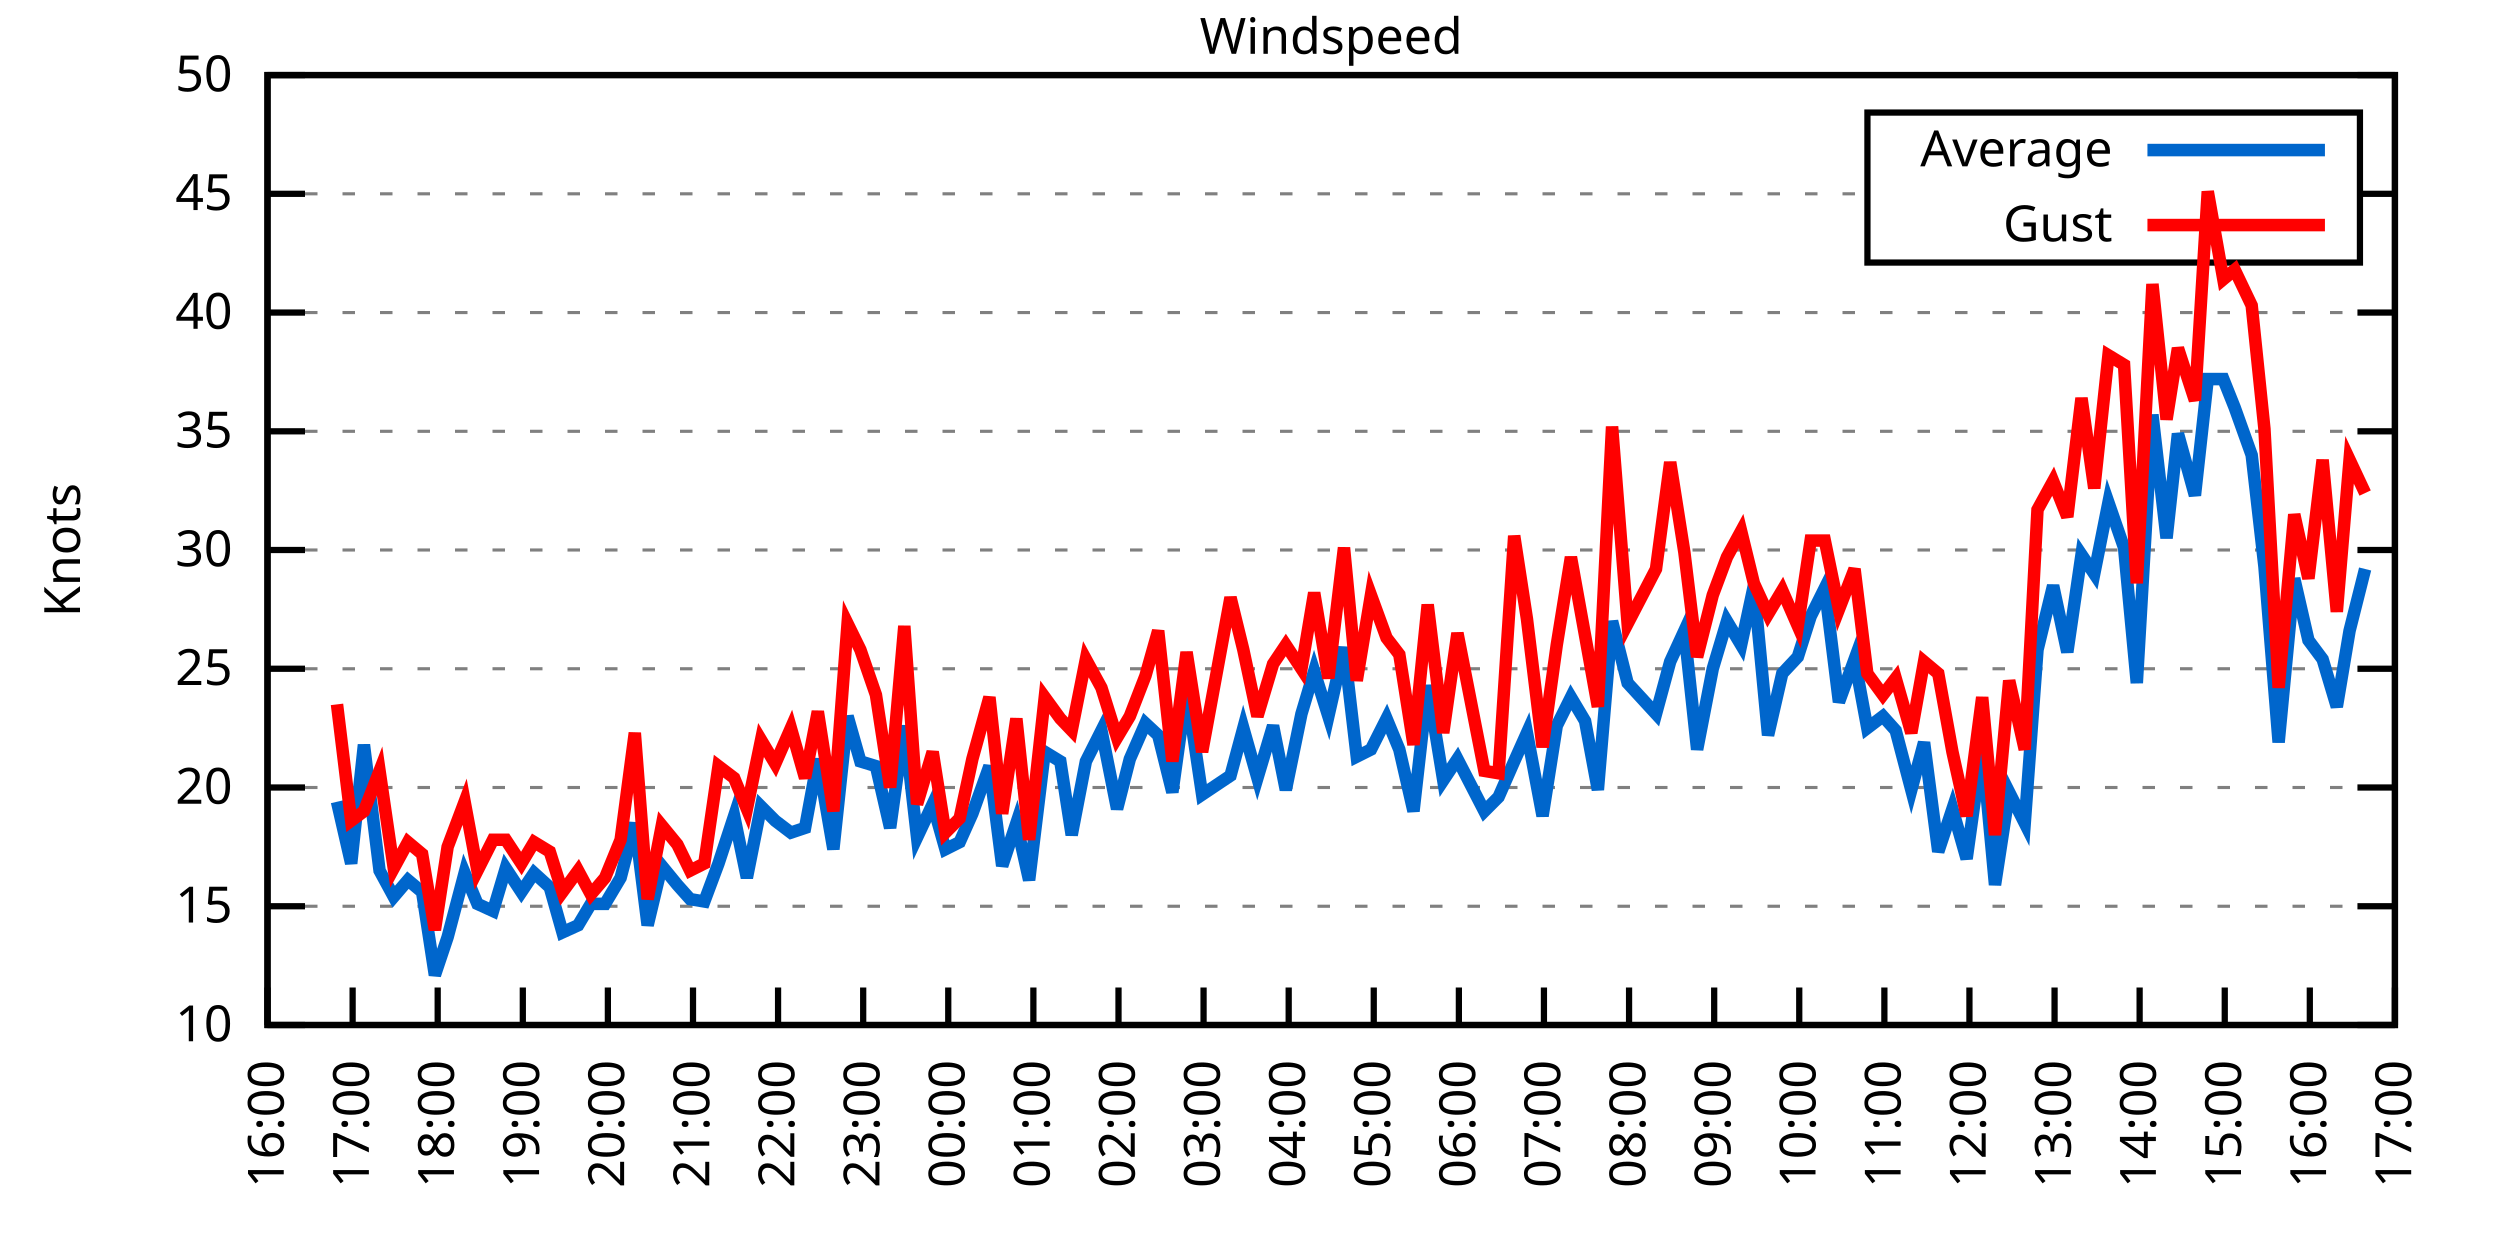
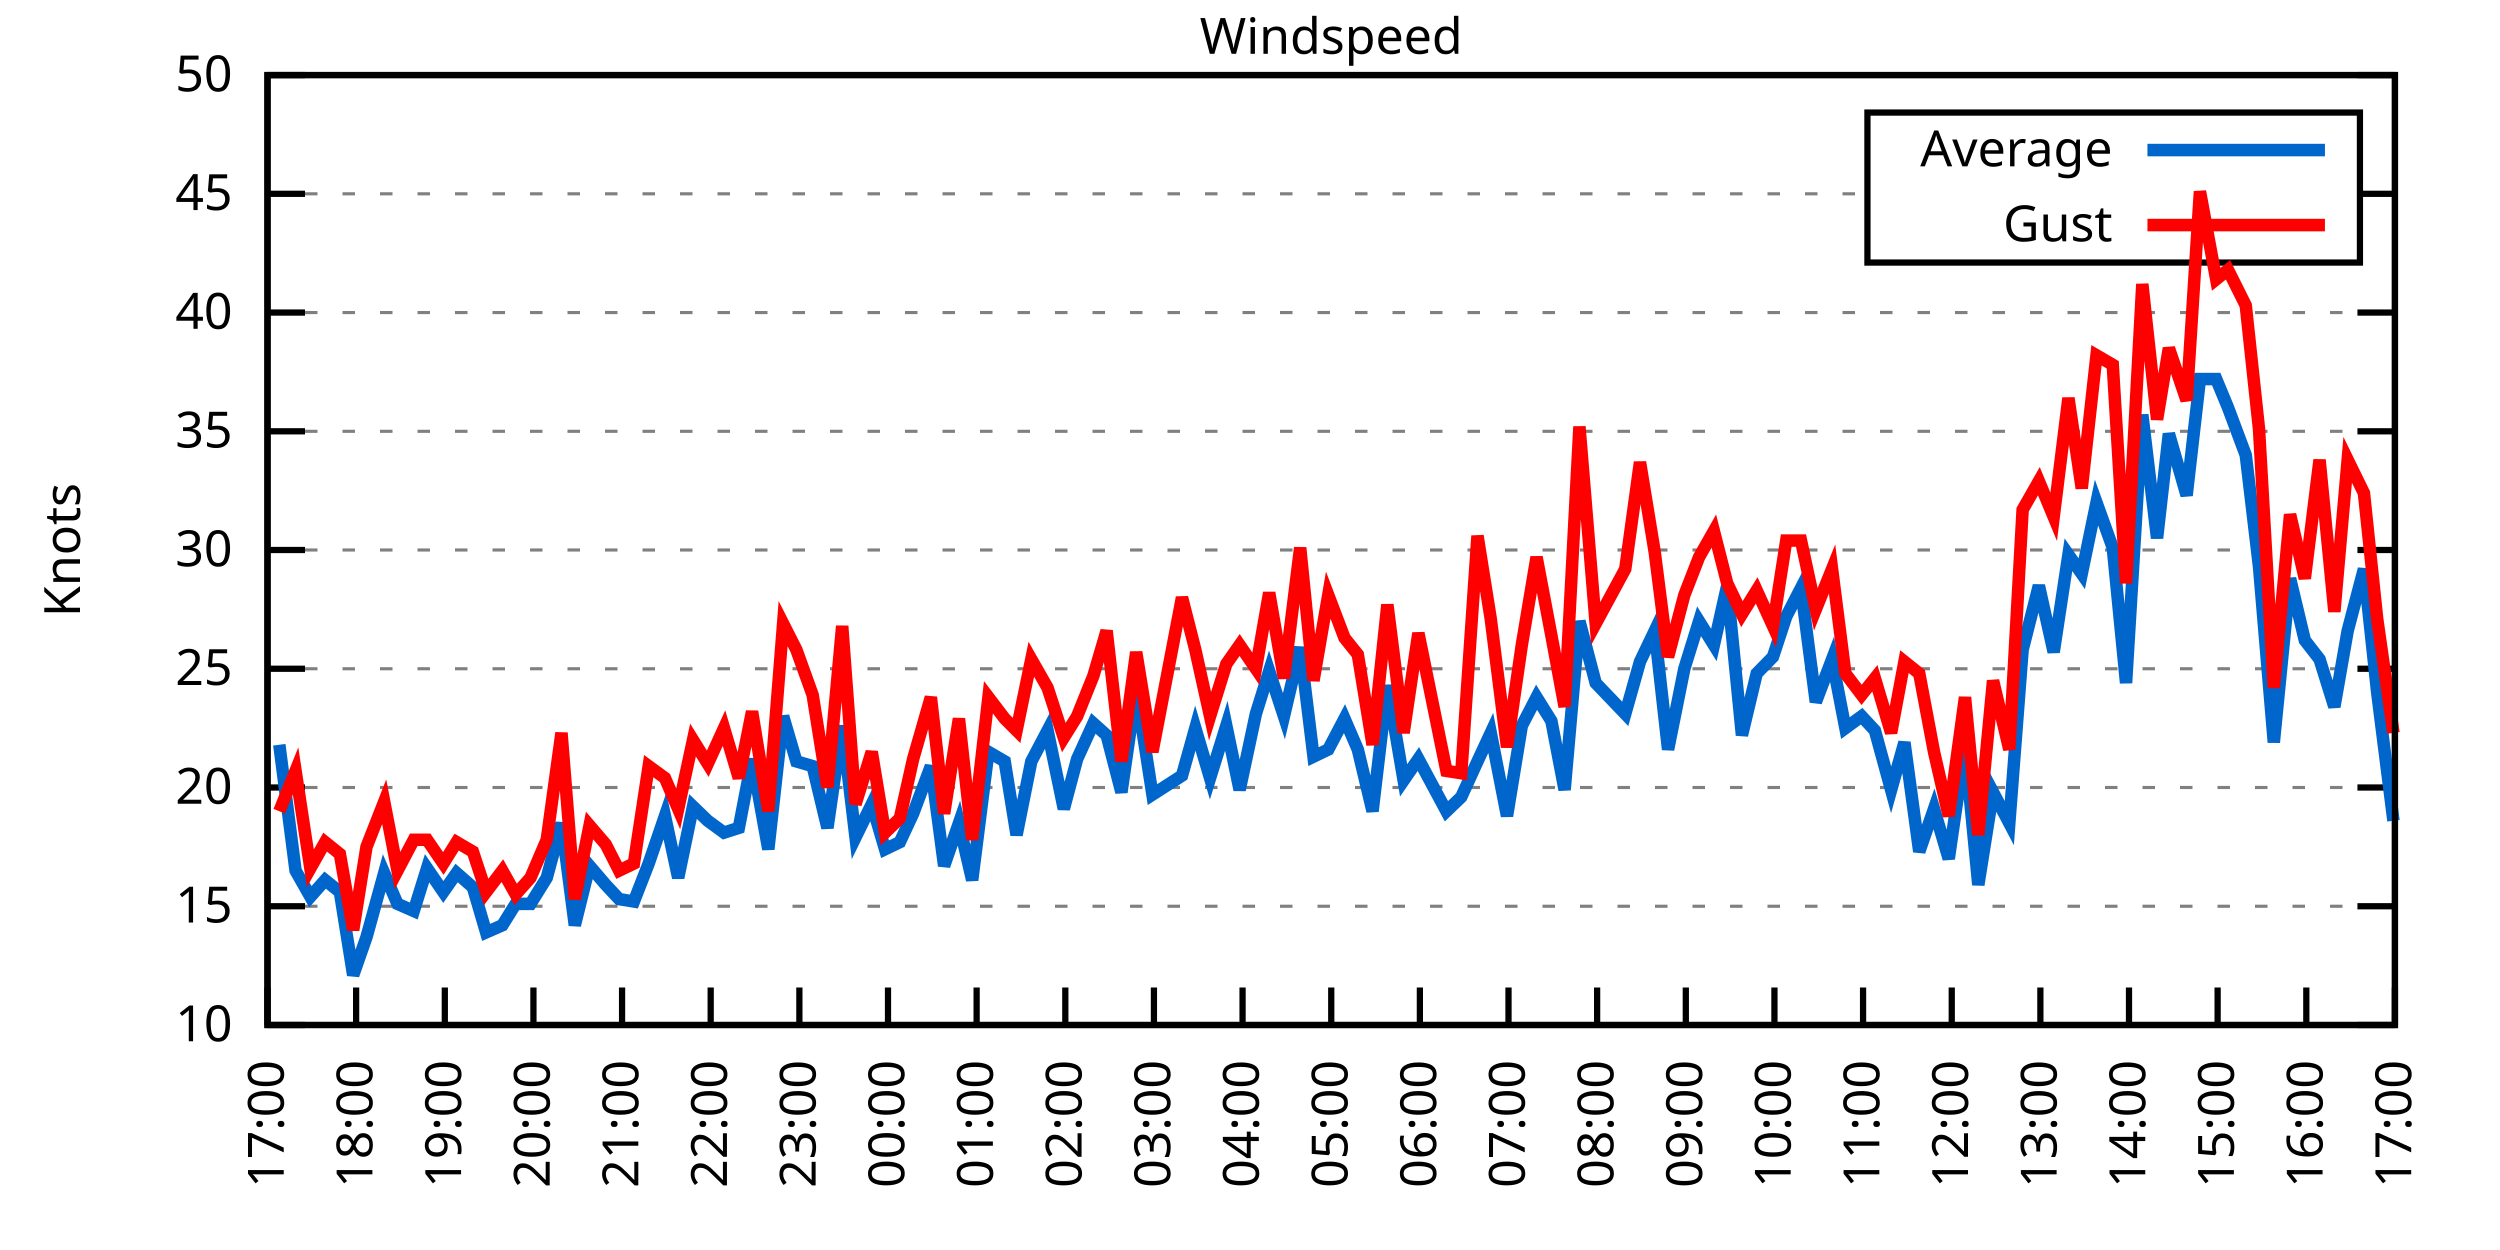
<svg xmlns="http://www.w3.org/2000/svg" xmlns:xlink="http://www.w3.org/1999/xlink" width="400" height="200" viewBox="0 0 400 200">
  <g id="gnuplot_canvas">
    <rect x="0" y="0" width="400" height="200" fill="none" />
    <defs>
      <circle id="gpDot" r="0.5" stroke-width="0.5" stroke="currentColor" />
      <path id="gpPt0" stroke-width="0.333" stroke="currentColor" d="M-1,0 h2 M0,-1 v2" />
      <path id="gpPt1" stroke-width="0.333" stroke="currentColor" d="M-1,-1 L1,1 M1,-1 L-1,1" />
      <path id="gpPt2" stroke-width="0.333" stroke="currentColor" d="M-1,0 L1,0 M0,-1 L0,1 M-1,-1 L1,1 M-1,1 L1,-1" />
      <rect id="gpPt3" stroke-width="0.333" stroke="currentColor" x="-1" y="-1" width="2" height="2" />
      <rect id="gpPt4" stroke-width="0.333" stroke="currentColor" fill="currentColor" x="-1" y="-1" width="2" height="2" />
      <circle id="gpPt5" stroke-width="0.333" stroke="currentColor" cx="0" cy="0" r="1" />
      <use xlink:href="#gpPt5" id="gpPt6" fill="currentColor" stroke="none" />
      <path id="gpPt7" stroke-width="0.333" stroke="currentColor" d="M0,-1.33 L-1.33,0.67 L1.33,0.67 z" />
      <use xlink:href="#gpPt7" id="gpPt8" fill="currentColor" stroke="none" />
      <use xlink:href="#gpPt7" id="gpPt9" stroke="currentColor" transform="rotate(180)" />
      <use xlink:href="#gpPt9" id="gpPt10" fill="currentColor" stroke="none" />
      <use xlink:href="#gpPt3" id="gpPt11" stroke="currentColor" transform="rotate(45)" />
      <use xlink:href="#gpPt11" id="gpPt12" fill="currentColor" stroke="none" />
      <path id="gpPt13" stroke-width="0.333" stroke="currentColor" d="M0,1.330 L1.265,0.411 L0.782,-1.067 L-0.782,-1.076 L-1.265,0.411 z" />
      <use xlink:href="#gpPt13" id="gpPt14" fill="currentColor" stroke="none" />
      <filter id="textbox" filterUnits="objectBoundingBox" x="0" y="0" height="1" width="1">
        <feFlood flood-color="white" flood-opacity="1" result="bgnd" />
        <feComposite in="SourceGraphic" in2="bgnd" operator="atop" />
      </filter>
      <filter id="greybox" filterUnits="objectBoundingBox" x="0" y="0" height="1" width="1">
        <feFlood flood-color="lightgrey" flood-opacity="1" result="grey" />
        <feComposite in="SourceGraphic" in2="grey" operator="atop" />
      </filter>
    </defs>
    <g fill="none" color="white" stroke="currentColor" stroke-width="1.00" stroke-linecap="butt" stroke-linejoin="miter">
</g>
    <g fill="none" color="black" stroke="currentColor" stroke-width="1.00" stroke-linecap="butt" stroke-linejoin="miter">
      <g stroke="none" shape-rendering="crispEdges">
        <polygon fill="rgb(255, 255, 255)" points="42.80,164.00 383.18,164.00 383.18,12.02 42.80,12.02 " />
      </g>
    </g>
    <g fill="none" color="black" stroke="currentColor" stroke-width="1.00" stroke-linecap="butt" stroke-linejoin="miter">
</g>
    <g fill="none" color="black" stroke="black" stroke-width="0.50" stroke-linecap="butt" stroke-linejoin="miter">
</g>
    <g fill="none" color="gray" stroke="currentColor" stroke-width="0.50" stroke-linecap="butt" stroke-linejoin="miter">
      <path stroke="gray" stroke-dasharray="2,4" class="gridline" d="M42.80,164.00 L383.19,164.00  " />
    </g>
    <g fill="none" color="gray" stroke="gray" stroke-width="1.00" stroke-linecap="butt" stroke-linejoin="miter">
</g>
    <g fill="none" color="black" stroke="currentColor" stroke-width="1.00" stroke-linecap="butt" stroke-linejoin="miter">
      <path stroke="black" d="M42.80,164.00 L48.80,164.00 M383.19,164.00 L377.19,164.00  " />
      <g transform="translate(37.20,166.60)" stroke="none" fill="black" font-family="Sans" font-size="8.00" text-anchor="end">
        <text>
          <tspan font-family="Sans"> 10</tspan>
        </text>
      </g>
    </g>
    <g fill="none" color="black" stroke="currentColor" stroke-width="1.00" stroke-linecap="butt" stroke-linejoin="miter">
</g>
    <g fill="none" color="black" stroke="black" stroke-width="0.50" stroke-linecap="butt" stroke-linejoin="miter">
</g>
    <g fill="none" color="gray" stroke="currentColor" stroke-width="0.50" stroke-linecap="butt" stroke-linejoin="miter">
      <path stroke="gray" stroke-dasharray="2,4" class="gridline" d="M42.80,145.00 L383.19,145.00  " />
    </g>
    <g fill="none" color="gray" stroke="gray" stroke-width="1.00" stroke-linecap="butt" stroke-linejoin="miter">
</g>
    <g fill="none" color="black" stroke="currentColor" stroke-width="1.00" stroke-linecap="butt" stroke-linejoin="miter">
      <path stroke="black" d="M42.80,145.00 L48.80,145.00 M383.19,145.00 L377.19,145.00  " />
      <g transform="translate(37.20,147.60)" stroke="none" fill="black" font-family="Sans" font-size="8.00" text-anchor="end">
        <text>
          <tspan font-family="Sans"> 15</tspan>
        </text>
      </g>
    </g>
    <g fill="none" color="black" stroke="currentColor" stroke-width="1.00" stroke-linecap="butt" stroke-linejoin="miter">
</g>
    <g fill="none" color="black" stroke="black" stroke-width="0.50" stroke-linecap="butt" stroke-linejoin="miter">
</g>
    <g fill="none" color="gray" stroke="currentColor" stroke-width="0.50" stroke-linecap="butt" stroke-linejoin="miter">
      <path stroke="gray" stroke-dasharray="2,4" class="gridline" d="M42.80,126.00 L383.19,126.00  " />
    </g>
    <g fill="none" color="gray" stroke="gray" stroke-width="1.00" stroke-linecap="butt" stroke-linejoin="miter">
</g>
    <g fill="none" color="black" stroke="currentColor" stroke-width="1.00" stroke-linecap="butt" stroke-linejoin="miter">
      <path stroke="black" d="M42.80,126.00 L48.80,126.00 M383.19,126.00 L377.19,126.00  " />
      <g transform="translate(37.20,128.60)" stroke="none" fill="black" font-family="Sans" font-size="8.00" text-anchor="end">
        <text>
          <tspan font-family="Sans"> 20</tspan>
        </text>
      </g>
    </g>
    <g fill="none" color="black" stroke="currentColor" stroke-width="1.00" stroke-linecap="butt" stroke-linejoin="miter">
</g>
    <g fill="none" color="black" stroke="black" stroke-width="0.50" stroke-linecap="butt" stroke-linejoin="miter">
</g>
    <g fill="none" color="gray" stroke="currentColor" stroke-width="0.50" stroke-linecap="butt" stroke-linejoin="miter">
      <path stroke="gray" stroke-dasharray="2,4" class="gridline" d="M42.80,107.00 L383.19,107.00  " />
    </g>
    <g fill="none" color="gray" stroke="gray" stroke-width="1.00" stroke-linecap="butt" stroke-linejoin="miter">
</g>
    <g fill="none" color="black" stroke="currentColor" stroke-width="1.00" stroke-linecap="butt" stroke-linejoin="miter">
      <path stroke="black" d="M42.80,107.00 L48.80,107.00 M383.19,107.00 L377.19,107.00  " />
      <g transform="translate(37.20,109.60)" stroke="none" fill="black" font-family="Sans" font-size="8.00" text-anchor="end">
        <text>
          <tspan font-family="Sans"> 25</tspan>
        </text>
      </g>
    </g>
    <g fill="none" color="black" stroke="currentColor" stroke-width="1.00" stroke-linecap="butt" stroke-linejoin="miter">
</g>
    <g fill="none" color="black" stroke="black" stroke-width="0.50" stroke-linecap="butt" stroke-linejoin="miter">
</g>
    <g fill="none" color="gray" stroke="currentColor" stroke-width="0.50" stroke-linecap="butt" stroke-linejoin="miter">
      <path stroke="gray" stroke-dasharray="2,4" class="gridline" d="M42.80,88.00 L383.19,88.00  " />
    </g>
    <g fill="none" color="gray" stroke="gray" stroke-width="1.00" stroke-linecap="butt" stroke-linejoin="miter">
</g>
    <g fill="none" color="black" stroke="currentColor" stroke-width="1.00" stroke-linecap="butt" stroke-linejoin="miter">
      <path stroke="black" d="M42.80,88.00 L48.80,88.00 M383.19,88.00 L377.19,88.00  " />
      <g transform="translate(37.20,90.60)" stroke="none" fill="black" font-family="Sans" font-size="8.00" text-anchor="end">
        <text>
          <tspan font-family="Sans"> 30</tspan>
        </text>
      </g>
    </g>
    <g fill="none" color="black" stroke="currentColor" stroke-width="1.00" stroke-linecap="butt" stroke-linejoin="miter">
</g>
    <g fill="none" color="black" stroke="black" stroke-width="0.50" stroke-linecap="butt" stroke-linejoin="miter">
</g>
    <g fill="none" color="gray" stroke="currentColor" stroke-width="0.50" stroke-linecap="butt" stroke-linejoin="miter">
      <path stroke="gray" stroke-dasharray="2,4" class="gridline" d="M42.80,69.01 L383.19,69.01  " />
    </g>
    <g fill="none" color="gray" stroke="gray" stroke-width="1.00" stroke-linecap="butt" stroke-linejoin="miter">
</g>
    <g fill="none" color="black" stroke="currentColor" stroke-width="1.00" stroke-linecap="butt" stroke-linejoin="miter">
      <path stroke="black" d="M42.80,69.01 L48.80,69.01 M383.19,69.01 L377.19,69.01  " />
      <g transform="translate(37.20,71.61)" stroke="none" fill="black" font-family="Sans" font-size="8.00" text-anchor="end">
        <text>
          <tspan font-family="Sans"> 35</tspan>
        </text>
      </g>
    </g>
    <g fill="none" color="black" stroke="currentColor" stroke-width="1.00" stroke-linecap="butt" stroke-linejoin="miter">
</g>
    <g fill="none" color="black" stroke="black" stroke-width="0.50" stroke-linecap="butt" stroke-linejoin="miter">
</g>
    <g fill="none" color="gray" stroke="currentColor" stroke-width="0.50" stroke-linecap="butt" stroke-linejoin="miter">
      <path stroke="gray" stroke-dasharray="2,4" class="gridline" d="M42.80,50.01 L383.19,50.01  " />
    </g>
    <g fill="none" color="gray" stroke="gray" stroke-width="1.00" stroke-linecap="butt" stroke-linejoin="miter">
</g>
    <g fill="none" color="black" stroke="currentColor" stroke-width="1.00" stroke-linecap="butt" stroke-linejoin="miter">
      <path stroke="black" d="M42.80,50.01 L48.80,50.01 M383.19,50.01 L377.19,50.01  " />
      <g transform="translate(37.20,52.61)" stroke="none" fill="black" font-family="Sans" font-size="8.00" text-anchor="end">
        <text>
          <tspan font-family="Sans"> 40</tspan>
        </text>
      </g>
    </g>
    <g fill="none" color="black" stroke="currentColor" stroke-width="1.00" stroke-linecap="butt" stroke-linejoin="miter">
</g>
    <g fill="none" color="black" stroke="black" stroke-width="0.50" stroke-linecap="butt" stroke-linejoin="miter">
</g>
    <g fill="none" color="gray" stroke="currentColor" stroke-width="0.50" stroke-linecap="butt" stroke-linejoin="miter">
      <path stroke="gray" stroke-dasharray="2,4" class="gridline" d="M42.80,31.01 L298.79,31.01 M377.59,31.01 L383.19,31.01  " />
    </g>
    <g fill="none" color="gray" stroke="gray" stroke-width="1.00" stroke-linecap="butt" stroke-linejoin="miter">
</g>
    <g fill="none" color="black" stroke="currentColor" stroke-width="1.00" stroke-linecap="butt" stroke-linejoin="miter">
      <path stroke="black" d="M42.80,31.01 L48.80,31.01 M383.19,31.01 L377.19,31.01  " />
      <g transform="translate(37.20,33.61)" stroke="none" fill="black" font-family="Sans" font-size="8.00" text-anchor="end">
        <text>
          <tspan font-family="Sans"> 45</tspan>
        </text>
      </g>
    </g>
    <g fill="none" color="black" stroke="currentColor" stroke-width="1.00" stroke-linecap="butt" stroke-linejoin="miter">
</g>
    <g fill="none" color="black" stroke="black" stroke-width="0.50" stroke-linecap="butt" stroke-linejoin="miter">
</g>
    <g fill="none" color="gray" stroke="currentColor" stroke-width="0.50" stroke-linecap="butt" stroke-linejoin="miter">
      <path stroke="gray" stroke-dasharray="2,4" class="gridline" d="M42.80,12.01 L383.19,12.01  " />
    </g>
    <g fill="none" color="gray" stroke="gray" stroke-width="1.00" stroke-linecap="butt" stroke-linejoin="miter">
</g>
    <g fill="none" color="black" stroke="currentColor" stroke-width="1.00" stroke-linecap="butt" stroke-linejoin="miter">
      <path stroke="black" d="M42.80,12.01 L48.80,12.01 M383.19,12.01 L377.19,12.01  " />
      <g transform="translate(37.20,14.61)" stroke="none" fill="black" font-family="Sans" font-size="8.00" text-anchor="end">
        <text>
          <tspan font-family="Sans"> 50</tspan>
        </text>
      </g>
    </g>
    <g fill="none" color="black" stroke="currentColor" stroke-width="1.00" stroke-linecap="butt" stroke-linejoin="miter">
      <path stroke="black" d="M42.80,164.00 L42.80,158.00  " />
      <g transform="translate(45.40,169.60) rotate(270.00)" stroke="none" fill="black" font-family="Sans" font-size="8.00" text-anchor="end">
        <text>
-           <tspan font-family="Sans">16:00</tspan>
-         </text>
-       </g>
-     </g>
-     <g fill="none" color="black" stroke="currentColor" stroke-width="1.00" stroke-linecap="butt" stroke-linejoin="miter">
-       <path stroke="black" d="M56.42,164.00 L56.42,158.00  " />
-       <g transform="translate(59.02,169.60) rotate(270.00)" stroke="none" fill="black" font-family="Sans" font-size="8.00" text-anchor="end">
-         <text>
          <tspan font-family="Sans">17:00</tspan>
        </text>
      </g>
    </g>
    <g fill="none" color="black" stroke="currentColor" stroke-width="1.00" stroke-linecap="butt" stroke-linejoin="miter">
-       <path stroke="black" d="M70.03,164.00 L70.03,158.00  " />
-       <g transform="translate(72.63,169.60) rotate(270.00)" stroke="none" fill="black" font-family="Sans" font-size="8.00" text-anchor="end">
+       <path stroke="black" d="M56.98,164.00 L56.98,158.00  " />
+       <g transform="translate(59.58,169.60) rotate(270.00)" stroke="none" fill="black" font-family="Sans" font-size="8.00" text-anchor="end">
        <text>
          <tspan font-family="Sans">18:00</tspan>
        </text>
      </g>
    </g>
    <g fill="none" color="black" stroke="currentColor" stroke-width="1.00" stroke-linecap="butt" stroke-linejoin="miter">
-       <path stroke="black" d="M83.65,164.00 L83.65,158.00  " />
-       <g transform="translate(86.25,169.60) rotate(270.00)" stroke="none" fill="black" font-family="Sans" font-size="8.00" text-anchor="end">
+       <path stroke="black" d="M71.17,164.00 L71.17,158.00  " />
+       <g transform="translate(73.77,169.60) rotate(270.00)" stroke="none" fill="black" font-family="Sans" font-size="8.00" text-anchor="end">
        <text>
          <tspan font-family="Sans">19:00</tspan>
        </text>
      </g>
    </g>
    <g fill="none" color="black" stroke="currentColor" stroke-width="1.00" stroke-linecap="butt" stroke-linejoin="miter">
-       <path stroke="black" d="M97.26,164.00 L97.26,158.00  " />
-       <g transform="translate(99.86,169.60) rotate(270.00)" stroke="none" fill="black" font-family="Sans" font-size="8.00" text-anchor="end">
+       <path stroke="black" d="M85.35,164.00 L85.35,158.00  " />
+       <g transform="translate(87.95,169.60) rotate(270.00)" stroke="none" fill="black" font-family="Sans" font-size="8.00" text-anchor="end">
        <text>
          <tspan font-family="Sans">20:00</tspan>
        </text>
      </g>
    </g>
    <g fill="none" color="black" stroke="currentColor" stroke-width="1.00" stroke-linecap="butt" stroke-linejoin="miter">
-       <path stroke="black" d="M110.88,164.00 L110.88,158.00  " />
-       <g transform="translate(113.48,169.60) rotate(270.00)" stroke="none" fill="black" font-family="Sans" font-size="8.00" text-anchor="end">
+       <path stroke="black" d="M99.53,164.00 L99.53,158.00  " />
+       <g transform="translate(102.13,169.60) rotate(270.00)" stroke="none" fill="black" font-family="Sans" font-size="8.00" text-anchor="end">
        <text>
          <tspan font-family="Sans">21:00</tspan>
        </text>
      </g>
    </g>
    <g fill="none" color="black" stroke="currentColor" stroke-width="1.00" stroke-linecap="butt" stroke-linejoin="miter">
-       <path stroke="black" d="M124.49,164.00 L124.49,158.00  " />
-       <g transform="translate(127.09,169.60) rotate(270.00)" stroke="none" fill="black" font-family="Sans" font-size="8.00" text-anchor="end">
+       <path stroke="black" d="M113.71,164.00 L113.71,158.00  " />
+       <g transform="translate(116.31,169.60) rotate(270.00)" stroke="none" fill="black" font-family="Sans" font-size="8.00" text-anchor="end">
        <text>
          <tspan font-family="Sans">22:00</tspan>
        </text>
      </g>
    </g>
    <g fill="none" color="black" stroke="currentColor" stroke-width="1.00" stroke-linecap="butt" stroke-linejoin="miter">
-       <path stroke="black" d="M138.11,164.00 L138.11,158.00  " />
-       <g transform="translate(140.71,169.60) rotate(270.00)" stroke="none" fill="black" font-family="Sans" font-size="8.00" text-anchor="end">
+       <path stroke="black" d="M127.90,164.00 L127.90,158.00  " />
+       <g transform="translate(130.50,169.60) rotate(270.00)" stroke="none" fill="black" font-family="Sans" font-size="8.00" text-anchor="end">
        <text>
          <tspan font-family="Sans">23:00</tspan>
        </text>
      </g>
    </g>
    <g fill="none" color="black" stroke="currentColor" stroke-width="1.00" stroke-linecap="butt" stroke-linejoin="miter">
-       <path stroke="black" d="M151.72,164.00 L151.72,158.00  " />
-       <g transform="translate(154.32,169.60) rotate(270.00)" stroke="none" fill="black" font-family="Sans" font-size="8.00" text-anchor="end">
+       <path stroke="black" d="M142.08,164.00 L142.08,158.00  " />
+       <g transform="translate(144.68,169.60) rotate(270.00)" stroke="none" fill="black" font-family="Sans" font-size="8.00" text-anchor="end">
        <text>
          <tspan font-family="Sans">00:00</tspan>
        </text>
      </g>
    </g>
    <g fill="none" color="black" stroke="currentColor" stroke-width="1.00" stroke-linecap="butt" stroke-linejoin="miter">
-       <path stroke="black" d="M165.34,164.00 L165.34,158.00  " />
-       <g transform="translate(167.94,169.60) rotate(270.00)" stroke="none" fill="black" font-family="Sans" font-size="8.00" text-anchor="end">
+       <path stroke="black" d="M156.26,164.00 L156.26,158.00  " />
+       <g transform="translate(158.86,169.60) rotate(270.00)" stroke="none" fill="black" font-family="Sans" font-size="8.00" text-anchor="end">
        <text>
          <tspan font-family="Sans">01:00</tspan>
        </text>
      </g>
    </g>
    <g fill="none" color="black" stroke="currentColor" stroke-width="1.00" stroke-linecap="butt" stroke-linejoin="miter">
-       <path stroke="black" d="M178.96,164.00 L178.96,158.00  " />
-       <g transform="translate(181.56,169.60) rotate(270.00)" stroke="none" fill="black" font-family="Sans" font-size="8.00" text-anchor="end">
+       <path stroke="black" d="M170.45,164.00 L170.45,158.00  " />
+       <g transform="translate(173.05,169.60) rotate(270.00)" stroke="none" fill="black" font-family="Sans" font-size="8.00" text-anchor="end">
        <text>
          <tspan font-family="Sans">02:00</tspan>
        </text>
      </g>
    </g>
    <g fill="none" color="black" stroke="currentColor" stroke-width="1.00" stroke-linecap="butt" stroke-linejoin="miter">
-       <path stroke="black" d="M192.57,164.00 L192.57,158.00  " />
-       <g transform="translate(195.17,169.60) rotate(270.00)" stroke="none" fill="black" font-family="Sans" font-size="8.00" text-anchor="end">
+       <path stroke="black" d="M184.63,164.00 L184.63,158.00  " />
+       <g transform="translate(187.23,169.60) rotate(270.00)" stroke="none" fill="black" font-family="Sans" font-size="8.00" text-anchor="end">
        <text>
          <tspan font-family="Sans">03:00</tspan>
        </text>
      </g>
    </g>
    <g fill="none" color="black" stroke="currentColor" stroke-width="1.00" stroke-linecap="butt" stroke-linejoin="miter">
-       <path stroke="black" d="M206.19,164.00 L206.19,158.00  " />
-       <g transform="translate(208.79,169.60) rotate(270.00)" stroke="none" fill="black" font-family="Sans" font-size="8.00" text-anchor="end">
+       <path stroke="black" d="M198.81,164.00 L198.81,158.00  " />
+       <g transform="translate(201.41,169.60) rotate(270.00)" stroke="none" fill="black" font-family="Sans" font-size="8.00" text-anchor="end">
        <text>
          <tspan font-family="Sans">04:00</tspan>
        </text>
      </g>
    </g>
    <g fill="none" color="black" stroke="currentColor" stroke-width="1.00" stroke-linecap="butt" stroke-linejoin="miter">
-       <path stroke="black" d="M219.80,164.00 L219.80,158.00  " />
-       <g transform="translate(222.40,169.60) rotate(270.00)" stroke="none" fill="black" font-family="Sans" font-size="8.00" text-anchor="end">
+       <path stroke="black" d="M213.00,164.00 L213.00,158.00  " />
+       <g transform="translate(215.60,169.60) rotate(270.00)" stroke="none" fill="black" font-family="Sans" font-size="8.00" text-anchor="end">
        <text>
          <tspan font-family="Sans">05:00</tspan>
        </text>
      </g>
    </g>
    <g fill="none" color="black" stroke="currentColor" stroke-width="1.00" stroke-linecap="butt" stroke-linejoin="miter">
-       <path stroke="black" d="M233.42,164.00 L233.42,158.00  " />
-       <g transform="translate(236.02,169.60) rotate(270.00)" stroke="none" fill="black" font-family="Sans" font-size="8.00" text-anchor="end">
+       <path stroke="black" d="M227.18,164.00 L227.18,158.00  " />
+       <g transform="translate(229.78,169.60) rotate(270.00)" stroke="none" fill="black" font-family="Sans" font-size="8.00" text-anchor="end">
        <text>
          <tspan font-family="Sans">06:00</tspan>
        </text>
      </g>
    </g>
    <g fill="none" color="black" stroke="currentColor" stroke-width="1.00" stroke-linecap="butt" stroke-linejoin="miter">
-       <path stroke="black" d="M247.03,164.00 L247.03,158.00  " />
-       <g transform="translate(249.63,169.60) rotate(270.00)" stroke="none" fill="black" font-family="Sans" font-size="8.00" text-anchor="end">
+       <path stroke="black" d="M241.36,164.00 L241.36,158.00  " />
+       <g transform="translate(243.96,169.60) rotate(270.00)" stroke="none" fill="black" font-family="Sans" font-size="8.00" text-anchor="end">
        <text>
          <tspan font-family="Sans">07:00</tspan>
        </text>
      </g>
    </g>
    <g fill="none" color="black" stroke="currentColor" stroke-width="1.00" stroke-linecap="butt" stroke-linejoin="miter">
-       <path stroke="black" d="M260.65,164.00 L260.65,158.00  " />
-       <g transform="translate(263.25,169.60) rotate(270.00)" stroke="none" fill="black" font-family="Sans" font-size="8.00" text-anchor="end">
+       <path stroke="black" d="M255.54,164.00 L255.54,158.00  " />
+       <g transform="translate(258.14,169.60) rotate(270.00)" stroke="none" fill="black" font-family="Sans" font-size="8.00" text-anchor="end">
        <text>
          <tspan font-family="Sans">08:00</tspan>
        </text>
      </g>
    </g>
    <g fill="none" color="black" stroke="currentColor" stroke-width="1.00" stroke-linecap="butt" stroke-linejoin="miter">
-       <path stroke="black" d="M274.27,164.00 L274.27,158.00  " />
-       <g transform="translate(276.87,169.60) rotate(270.00)" stroke="none" fill="black" font-family="Sans" font-size="8.00" text-anchor="end">
+       <path stroke="black" d="M269.73,164.00 L269.73,158.00  " />
+       <g transform="translate(272.33,169.60) rotate(270.00)" stroke="none" fill="black" font-family="Sans" font-size="8.00" text-anchor="end">
        <text>
          <tspan font-family="Sans">09:00</tspan>
        </text>
      </g>
    </g>
    <g fill="none" color="black" stroke="currentColor" stroke-width="1.00" stroke-linecap="butt" stroke-linejoin="miter">
-       <path stroke="black" d="M287.88,164.00 L287.88,158.00  " />
-       <g transform="translate(290.48,169.60) rotate(270.00)" stroke="none" fill="black" font-family="Sans" font-size="8.00" text-anchor="end">
+       <path stroke="black" d="M283.91,164.00 L283.91,158.00  " />
+       <g transform="translate(286.51,169.60) rotate(270.00)" stroke="none" fill="black" font-family="Sans" font-size="8.00" text-anchor="end">
        <text>
          <tspan font-family="Sans">10:00</tspan>
        </text>
      </g>
    </g>
    <g fill="none" color="black" stroke="currentColor" stroke-width="1.00" stroke-linecap="butt" stroke-linejoin="miter">
-       <path stroke="black" d="M301.50,164.00 L301.50,158.00  " />
-       <g transform="translate(304.10,169.60) rotate(270.00)" stroke="none" fill="black" font-family="Sans" font-size="8.00" text-anchor="end">
+       <path stroke="black" d="M298.09,164.00 L298.09,158.00  " />
+       <g transform="translate(300.69,169.60) rotate(270.00)" stroke="none" fill="black" font-family="Sans" font-size="8.00" text-anchor="end">
        <text>
          <tspan font-family="Sans">11:00</tspan>
        </text>
      </g>
    </g>
    <g fill="none" color="black" stroke="currentColor" stroke-width="1.00" stroke-linecap="butt" stroke-linejoin="miter">
-       <path stroke="black" d="M315.11,164.00 L315.11,158.00  " />
-       <g transform="translate(317.71,169.60) rotate(270.00)" stroke="none" fill="black" font-family="Sans" font-size="8.00" text-anchor="end">
+       <path stroke="black" d="M312.28,164.00 L312.28,158.00  " />
+       <g transform="translate(314.88,169.60) rotate(270.00)" stroke="none" fill="black" font-family="Sans" font-size="8.00" text-anchor="end">
        <text>
          <tspan font-family="Sans">12:00</tspan>
        </text>
      </g>
    </g>
    <g fill="none" color="black" stroke="currentColor" stroke-width="1.00" stroke-linecap="butt" stroke-linejoin="miter">
-       <path stroke="black" d="M328.73,164.00 L328.73,158.00  " />
-       <g transform="translate(331.33,169.60) rotate(270.00)" stroke="none" fill="black" font-family="Sans" font-size="8.00" text-anchor="end">
+       <path stroke="black" d="M326.46,164.00 L326.46,158.00  " />
+       <g transform="translate(329.06,169.60) rotate(270.00)" stroke="none" fill="black" font-family="Sans" font-size="8.00" text-anchor="end">
        <text>
          <tspan font-family="Sans">13:00</tspan>
        </text>
      </g>
    </g>
    <g fill="none" color="black" stroke="currentColor" stroke-width="1.00" stroke-linecap="butt" stroke-linejoin="miter">
-       <path stroke="black" d="M342.34,164.00 L342.34,158.00  " />
-       <g transform="translate(344.94,169.60) rotate(270.00)" stroke="none" fill="black" font-family="Sans" font-size="8.00" text-anchor="end">
+       <path stroke="black" d="M340.64,164.00 L340.64,158.00  " />
+       <g transform="translate(343.24,169.60) rotate(270.00)" stroke="none" fill="black" font-family="Sans" font-size="8.00" text-anchor="end">
        <text>
          <tspan font-family="Sans">14:00</tspan>
        </text>
      </g>
    </g>
    <g fill="none" color="black" stroke="currentColor" stroke-width="1.00" stroke-linecap="butt" stroke-linejoin="miter">
-       <path stroke="black" d="M355.96,164.00 L355.96,158.00  " />
-       <g transform="translate(358.56,169.60) rotate(270.00)" stroke="none" fill="black" font-family="Sans" font-size="8.00" text-anchor="end">
+       <path stroke="black" d="M354.82,164.00 L354.82,158.00  " />
+       <g transform="translate(357.42,169.60) rotate(270.00)" stroke="none" fill="black" font-family="Sans" font-size="8.00" text-anchor="end">
        <text>
          <tspan font-family="Sans">15:00</tspan>
        </text>
      </g>
    </g>
    <g fill="none" color="black" stroke="currentColor" stroke-width="1.00" stroke-linecap="butt" stroke-linejoin="miter">
-       <path stroke="black" d="M369.57,164.00 L369.57,158.00  " />
-       <g transform="translate(372.17,169.60) rotate(270.00)" stroke="none" fill="black" font-family="Sans" font-size="8.00" text-anchor="end">
+       <path stroke="black" d="M369.01,164.00 L369.01,158.00  " />
+       <g transform="translate(371.61,169.60) rotate(270.00)" stroke="none" fill="black" font-family="Sans" font-size="8.00" text-anchor="end">
        <text>
          <tspan font-family="Sans">16:00</tspan>
        </text>
      </g>
    </g>
    <g fill="none" color="black" stroke="currentColor" stroke-width="1.00" stroke-linecap="butt" stroke-linejoin="miter">
      <path stroke="black" d="M383.19,164.00 L383.19,158.00  " />
      <g transform="translate(385.79,169.60) rotate(270.00)" stroke="none" fill="black" font-family="Sans" font-size="8.00" text-anchor="end">
        <text>
          <tspan font-family="Sans">17:00</tspan>
        </text>
      </g>
    </g>
    <g fill="none" color="black" stroke="currentColor" stroke-width="1.00" stroke-linecap="butt" stroke-linejoin="miter">
</g>
    <g fill="none" color="black" stroke="currentColor" stroke-width="1.00" stroke-linecap="butt" stroke-linejoin="miter">
      <path stroke="black" d="M42.80,12.01 L42.80,164.00 L383.19,164.00 L383.19,12.01 L42.80,12.01 Z  " />
    </g>
    <g fill="none" color="black" stroke="currentColor" stroke-width="1.00" stroke-linecap="butt" stroke-linejoin="miter">
</g>
    <g fill="none" color="black" stroke="currentColor" stroke-width="1.00" stroke-linecap="butt" stroke-linejoin="miter">
      <path stroke="black" d="M298.79,42.01 L298.79,18.01 L377.59,18.01 L377.59,42.01 L298.79,42.01 Z  " />
    </g>
    <g id="Windspeed_plot_1">
      <g fill="none" color="white" stroke="black" stroke-width="2.00" stroke-linecap="butt" stroke-linejoin="miter">
</g>
      <g fill="none" color="black" stroke="currentColor" stroke-width="2.00" stroke-linecap="butt" stroke-linejoin="miter">
        <g transform="translate(337.99,26.61)" stroke="none" fill="black" font-family="Sans" font-size="8.00" text-anchor="end">
          <text>
            <tspan font-family="Sans">Average</tspan>
          </text>
        </g>
      </g>
      <g fill="none" color="black" stroke="currentColor" stroke-width="2.00" stroke-linecap="butt" stroke-linejoin="miter">
-         <path stroke="rgb(  0, 102, 204)" d="M343.59,24.01 L371.99,24.01 M53.92,128.28 L56.19,138.16 L58.23,119.16 L60.73,139.30 L63.00,143.48 L65.27,140.82   L67.54,142.72 L69.58,156.02 L71.62,149.94 L74.34,139.68 L76.39,144.62 L78.88,145.76 L80.92,138.92 L83.42,142.72   L85.46,139.68 L87.96,141.96 L90.00,149.18 L92.50,148.04 L94.54,144.62 L96.81,144.62 L99.30,140.44 L101.57,131.70   L103.62,148.04 L105.89,138.54 L108.38,141.58 L110.42,143.86 L112.69,144.24 L114.96,138.16 L117.46,130.56 L119.50,140.44   L121.77,129.04 L124.04,131.32 L126.54,133.22 L128.81,132.46 L130.85,121.44 L133.34,135.88 L135.61,114.60 L137.66,121.82   L140.15,122.58 L142.42,132.46 L144.69,116.12 L146.73,133.98 L149.23,128.66 L151.27,135.88 L153.54,134.74 L155.58,130.18   L158.31,122.58 L160.35,138.54 L162.62,131.70 L164.66,140.82 L167.16,120.30 L169.65,121.82 L171.47,133.60 L173.74,121.82   L176.23,116.88 L178.73,129.42 L180.77,121.44 L183.27,115.74 L185.31,117.64 L187.58,126.76 L189.85,110.42 L192.34,127.14   L196.88,124.10 L198.93,116.50 L201.19,124.48 L203.69,116.12 L205.73,126.38 L208.23,114.22 L210.27,107.38 L212.54,114.60   L215.04,103.58 L217.08,121.06 L219.35,119.92 L221.85,114.98 L223.89,119.92 L226.16,129.80 L228.43,109.66 L230.92,124.86   L233.19,121.44 L237.50,129.80 L239.77,127.52 L242.27,121.82 L244.31,117.26 L246.81,130.56 L249.08,116.12 L251.35,111.56   L253.61,115.36 L255.66,126.38 L257.93,99.40 L260.42,109.28 L264.96,114.22 L267.23,105.86 L269.50,100.92 L271.54,119.92   L274.04,107.00 L276.31,99.40 L278.58,103.20 L280.62,93.70 L282.89,117.64 L285.16,107.76 L287.65,105.10 L289.70,98.64   L291.97,94.08 L294.23,112.32 L296.73,105.48 L298.77,116.50 L301.27,114.60 L303.31,116.88 L305.81,126.38 L307.85,118.78   L310.12,136.26 L312.39,129.42 L314.66,137.40 L317.15,119.54 L319.20,141.58 L321.47,126.76 L323.96,131.70 L326.00,103.96   L328.50,93.70 L330.77,104.34 L333.04,88.76 L335.08,91.80 L337.35,80.41 L339.85,87.63 L341.89,109.28 L344.39,66.35   L346.65,86.11 L348.47,69.39 L351.19,79.27 L353.24,60.65 L355.73,60.65 L357.55,65.21 L360.27,72.81 L362.31,90.66   L364.58,118.78 L367.08,92.56 L369.35,102.44 L371.62,105.48 L373.89,113.08 L375.93,100.92 L378.42,91.04  " />
+         <path stroke="rgb(  0, 102, 204)" d="M343.59,24.01 L371.99,24.01 M44.69,119.16 L47.29,139.30 L49.66,143.48 L52.02,140.82 L54.38,142.72 L56.51,156.02   L58.64,149.94 L61.47,139.68 L63.60,144.62 L66.20,145.76 L68.33,138.92 L70.93,142.72 L73.06,139.68 L75.66,141.96   L77.78,149.18 L80.38,148.04 L82.51,144.62 L84.88,144.62 L87.48,140.44 L89.84,131.70 L91.97,148.04 L94.33,138.54   L96.93,141.58 L99.06,143.86 L101.42,144.24 L103.79,138.16 L106.39,130.56 L108.51,140.44 L110.88,129.04 L113.24,131.32   L115.84,133.22 L118.21,132.46 L120.33,121.44 L122.93,135.88 L125.30,114.60 L127.42,121.82 L130.02,122.58 L132.39,132.46   L134.75,116.12 L136.88,133.98 L139.48,128.66 L141.61,135.88 L143.97,134.74 L146.10,130.18 L148.94,122.58 L151.06,138.54   L153.43,131.70 L155.55,140.82 L158.15,120.30 L160.75,121.82 L162.65,133.60 L165.01,121.82 L167.61,116.88 L170.21,129.42   L172.34,121.44 L174.94,115.74 L177.06,117.64 L179.43,126.76 L181.79,110.42 L184.39,127.14 L189.12,124.10 L191.25,116.50   L193.61,124.48 L196.21,116.12 L198.34,126.38 L200.94,114.22 L203.07,107.38 L205.43,114.60 L208.03,103.58 L210.16,121.06   L212.52,119.92 L215.12,114.98 L217.25,119.92 L219.61,129.80 L221.98,109.66 L224.58,124.86 L226.94,121.44 L231.43,129.80   L233.80,127.52 L236.40,121.82 L238.52,117.26 L241.12,130.56 L243.49,116.12 L245.85,111.56 L248.22,115.36 L250.34,126.38   L252.71,99.40 L255.31,109.28 L260.04,114.22 L262.40,105.86 L264.76,100.92 L266.89,119.92 L269.49,107.00 L271.85,99.40   L274.22,103.20 L276.35,93.70 L278.71,117.64 L281.07,107.76 L283.67,105.10 L285.80,98.64 L288.16,94.08 L290.53,112.32   L293.13,105.48 L295.26,116.50 L297.86,114.60 L299.98,116.88 L302.58,126.38 L304.71,118.78 L307.08,136.26 L309.44,129.42   L311.80,137.40 L314.40,119.54 L316.53,141.58 L318.89,126.76 L321.49,131.70 L323.62,103.96 L326.22,93.70 L328.59,104.34   L330.95,88.76 L333.08,91.80 L335.44,80.41 L338.04,87.63 L340.17,109.28 L342.77,66.35 L345.13,86.11 L347.02,69.39   L349.86,79.27 L351.99,60.65 L354.59,60.65 L356.48,65.21 L359.32,72.81 L361.44,90.66 L363.81,118.78 L366.41,92.56   L368.77,102.44 L371.13,105.48 L373.50,113.08 L375.63,100.92 L378.23,91.04 L380.35,110.80 L382.95,131.32  " />
      </g>
    </g>
    <g id="Windspeed_plot_2">
      <g fill="none" color="black" stroke="currentColor" stroke-width="2.00" stroke-linecap="butt" stroke-linejoin="miter">
        <g transform="translate(337.99,38.61)" stroke="none" fill="black" font-family="Sans" font-size="8.00" text-anchor="end">
          <text>
            <tspan font-family="Sans">Gust</tspan>
          </text>
        </g>
      </g>
      <g fill="none" color="black" stroke="currentColor" stroke-width="2.00" stroke-linecap="butt" stroke-linejoin="miter">
-         <path stroke="rgb(255,   0,   0)" d="M343.59,36.01 L371.99,36.01 M53.92,112.70 L56.19,131.32 L58.23,129.80 L60.73,123.34 L63.00,138.92 L65.27,134.74   L67.54,136.64 L69.58,148.80 L71.62,135.50 L74.34,128.28 L76.39,139.30 L78.88,134.36 L80.92,134.36 L83.42,138.16   L85.46,134.74 L87.96,136.26 L90.00,142.72 L92.50,139.30 L94.54,143.10 L96.81,140.44 L99.30,134.36 L101.57,117.26   L103.62,143.86 L105.89,132.08 L108.38,135.12 L110.42,139.30 L112.69,138.16 L114.96,122.58 L117.46,124.48 L119.50,129.42   L121.77,118.40 L124.04,122.20 L126.54,116.50 L128.81,124.48 L130.85,113.84 L133.34,129.80 L135.61,99.78 L137.66,103.96   L140.15,111.18 L142.42,126.00 L144.69,100.16 L146.73,128.66 L149.23,120.30 L151.27,133.22 L153.54,130.94 L155.58,121.44   L158.31,111.56 L160.35,130.18 L162.62,114.98 L164.66,134.36 L167.16,111.56 L169.65,114.98 L171.47,116.88 L173.74,105.48   L176.23,110.04 L178.73,118.02 L180.77,114.60 L183.27,108.14 L185.31,100.92 L187.58,121.82 L189.85,104.34 L192.34,120.30   L196.88,95.60 L198.93,103.96 L201.19,114.60 L203.69,106.24 L205.73,103.20 L208.23,107.00 L210.27,94.84 L212.54,108.52   L215.04,87.63 L217.08,108.90 L219.35,95.22 L221.85,102.06 L223.89,104.72 L226.16,119.16 L228.43,96.74 L230.92,117.26   L233.19,101.30 L237.50,123.34 L239.77,123.72 L242.27,85.73 L244.31,99.02 L246.81,119.54 L249.08,103.20 L251.35,89.14   L253.61,101.68 L255.66,113.08 L257.93,68.25 L260.42,99.78 L264.96,91.04 L267.23,73.95 L269.50,88.38 L271.54,105.10   L274.04,95.22 L276.31,89.14 L278.58,84.97 L280.62,93.32 L282.89,98.26 L285.16,94.46 L287.65,100.16 L289.70,86.49   L291.97,86.49 L294.23,97.50 L296.73,91.04 L298.77,107.76 L301.27,111.18 L303.31,108.52 L305.81,117.26 L307.85,105.86   L310.12,107.76 L312.39,120.30 L314.66,130.56 L317.15,111.56 L319.20,133.60 L321.47,108.90 L323.96,119.92 L326.00,81.55   L328.50,76.99 L330.77,82.69 L333.04,63.69 L335.08,78.13 L337.35,56.85 L339.85,58.37 L341.89,93.32 L344.39,45.45   L346.65,67.11 L348.47,55.71 L351.19,64.07 L353.24,30.63 L355.73,44.69 L357.55,43.17 L360.27,48.87 L362.31,68.63   L364.58,110.04 L367.08,82.31 L369.35,92.56 L371.62,73.57 L373.89,97.88 L375.93,73.57 L378.42,78.89  " />
+         <path stroke="rgb(255,   0,   0)" d="M343.59,36.01 L371.99,36.01 M44.69,129.80 L47.29,123.34 L49.66,138.92 L52.02,134.74 L54.38,136.64 L56.51,148.80   L58.64,135.50 L61.47,128.28 L63.60,139.30 L66.20,134.36 L68.33,134.36 L70.93,138.16 L73.06,134.74 L75.66,136.26   L77.78,142.72 L80.38,139.30 L82.51,143.10 L84.88,140.44 L87.48,134.36 L89.84,117.26 L91.97,143.86 L94.33,132.08   L96.93,135.12 L99.06,139.30 L101.42,138.16 L103.79,122.58 L106.39,124.48 L108.51,129.42 L110.88,118.40 L113.24,122.20   L115.84,116.50 L118.21,124.48 L120.33,113.84 L122.93,129.80 L125.30,99.78 L127.42,103.96 L130.02,111.18 L132.39,126.00   L134.75,100.16 L136.88,128.66 L139.48,120.30 L141.61,133.22 L143.97,130.94 L146.10,121.44 L148.94,111.56 L151.06,130.18   L153.43,114.98 L155.55,134.36 L158.15,111.56 L160.75,114.98 L162.65,116.88 L165.01,105.48 L167.61,110.04 L170.21,118.02   L172.34,114.60 L174.94,108.14 L177.06,100.92 L179.43,121.82 L181.79,104.34 L184.39,120.30 L189.12,95.60 L191.25,103.96   L193.61,114.60 L196.21,106.24 L198.34,103.20 L200.94,107.00 L203.07,94.84 L205.43,108.52 L208.03,87.63 L210.16,108.90   L212.52,95.22 L215.12,102.06 L217.25,104.72 L219.61,119.16 L221.98,96.74 L224.58,117.26 L226.94,101.30 L231.43,123.34   L233.80,123.72 L236.40,85.73 L238.52,99.02 L241.12,119.54 L243.49,103.20 L245.85,89.14 L248.22,101.68 L250.34,113.08   L252.71,68.25 L255.31,99.78 L260.04,91.04 L262.40,73.95 L264.76,88.38 L266.89,105.10 L269.49,95.22 L271.85,89.14   L274.22,84.97 L276.35,93.32 L278.71,98.26 L281.07,94.46 L283.67,100.16 L285.80,86.49 L288.16,86.49 L290.53,97.50   L293.13,91.04 L295.26,107.76 L297.86,111.18 L299.98,108.52 L302.58,117.26 L304.71,105.86 L307.08,107.76 L309.44,120.30   L311.80,130.56 L314.40,111.56 L316.53,133.60 L318.89,108.90 L321.49,119.92 L323.62,81.55 L326.22,76.99 L328.59,82.69   L330.95,63.69 L333.08,78.13 L335.44,56.85 L338.04,58.37 L340.17,93.32 L342.77,45.45 L345.13,67.11 L347.02,55.71   L349.86,64.07 L351.99,30.63 L354.59,44.69 L356.48,43.17 L359.32,48.87 L361.44,68.63 L363.81,110.04 L366.41,82.31   L368.77,92.56 L371.13,73.57 L373.50,97.88 L375.63,73.57 L378.23,78.89 L380.35,99.02 L382.95,117.26  " />
      </g>
    </g>
    <g fill="none" color="black" stroke="currentColor" stroke-width="2.00" stroke-linecap="butt" stroke-linejoin="miter">
</g>
    <g fill="none" color="black" stroke="black" stroke-width="1.00" stroke-linecap="butt" stroke-linejoin="miter">
</g>
    <g fill="none" color="black" stroke="currentColor" stroke-width="1.00" stroke-linecap="butt" stroke-linejoin="miter">
      <path stroke="black" d="M42.80,12.01 L42.80,164.00 L383.19,164.00 L383.19,12.01 L42.80,12.01 Z  " />
      <g transform="translate(12.80,88.01) rotate(270.00)" stroke="none" fill="black" font-family="Sans" font-size="8.00" text-anchor="middle">
        <text>
          <tspan font-family="Sans">Knots</tspan>
        </text>
      </g>
    </g>
    <g fill="none" color="black" stroke="currentColor" stroke-width="1.00" stroke-linecap="butt" stroke-linejoin="miter">
</g>
    <g fill="none" color="black" stroke="currentColor" stroke-width="1.00" stroke-linecap="butt" stroke-linejoin="miter">
      <g transform="translate(212.99,8.61)" stroke="none" fill="black" font-family="Sans" font-size="8.00" text-anchor="middle">
        <text>
          <tspan font-family="Sans">Windspeed</tspan>
        </text>
      </g>
    </g>
    <g fill="none" color="black" stroke="currentColor" stroke-width="1.00" stroke-linecap="butt" stroke-linejoin="miter">
</g>
  </g>
</svg>
